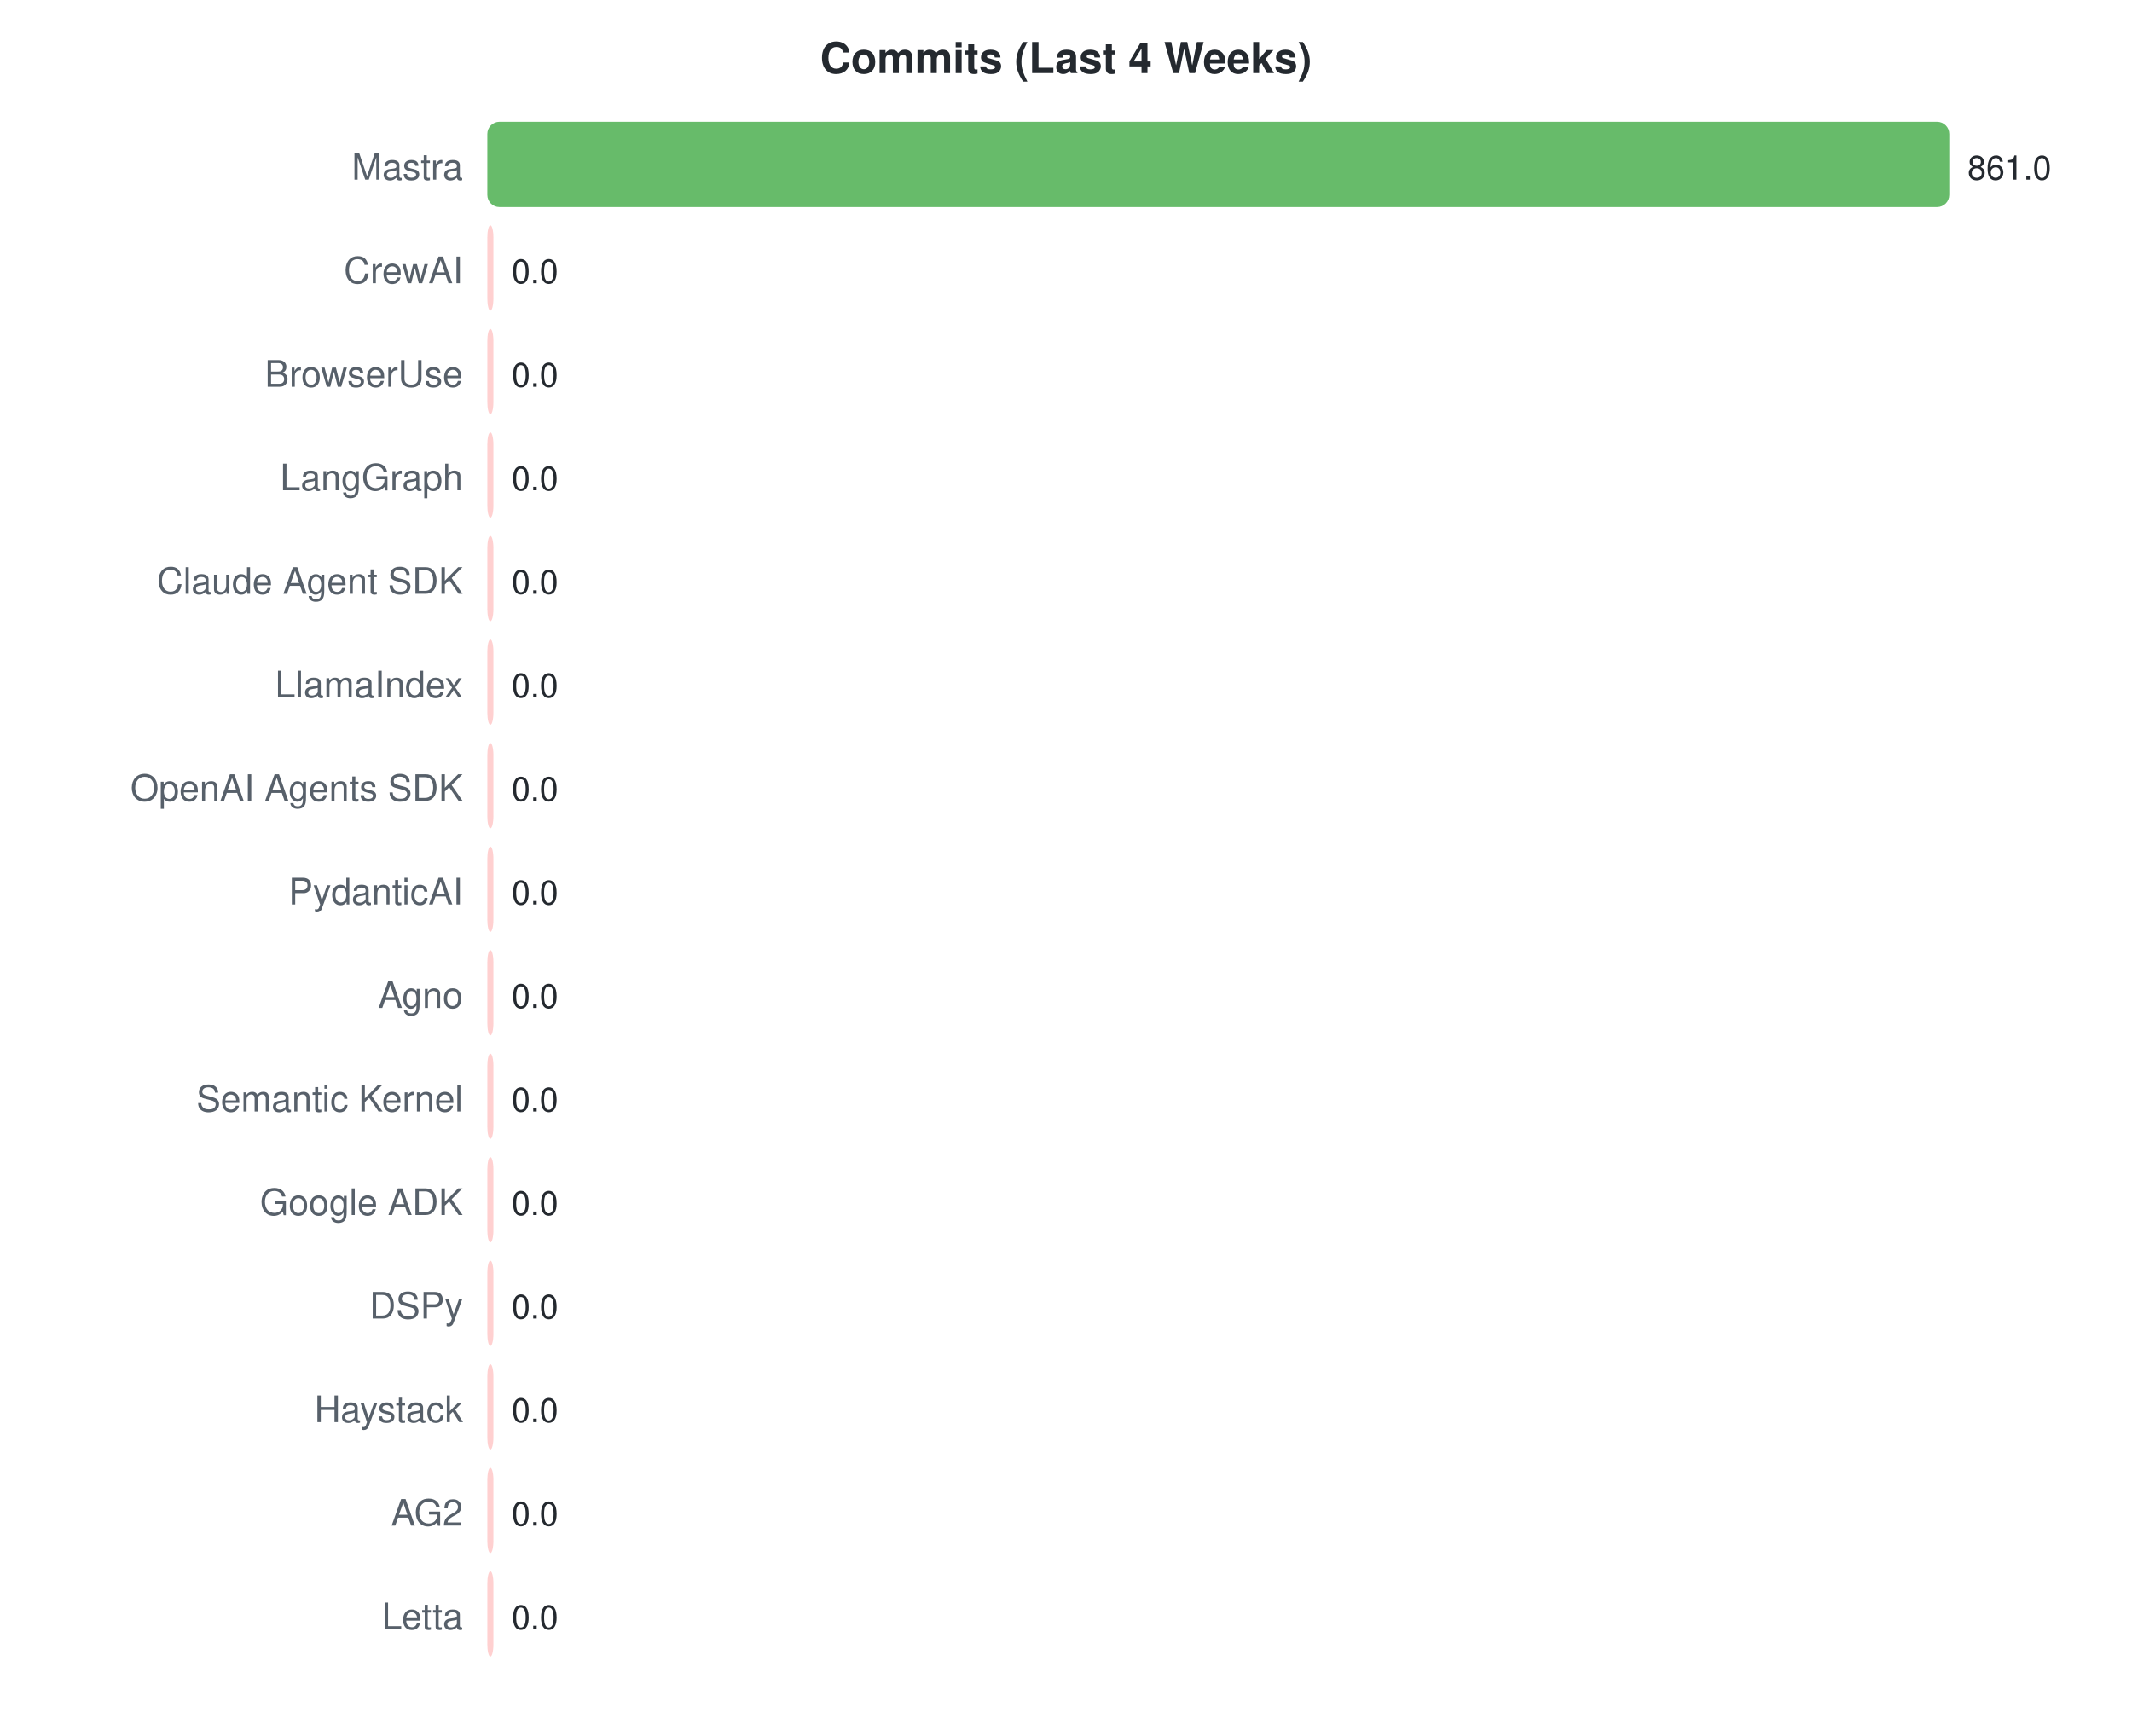
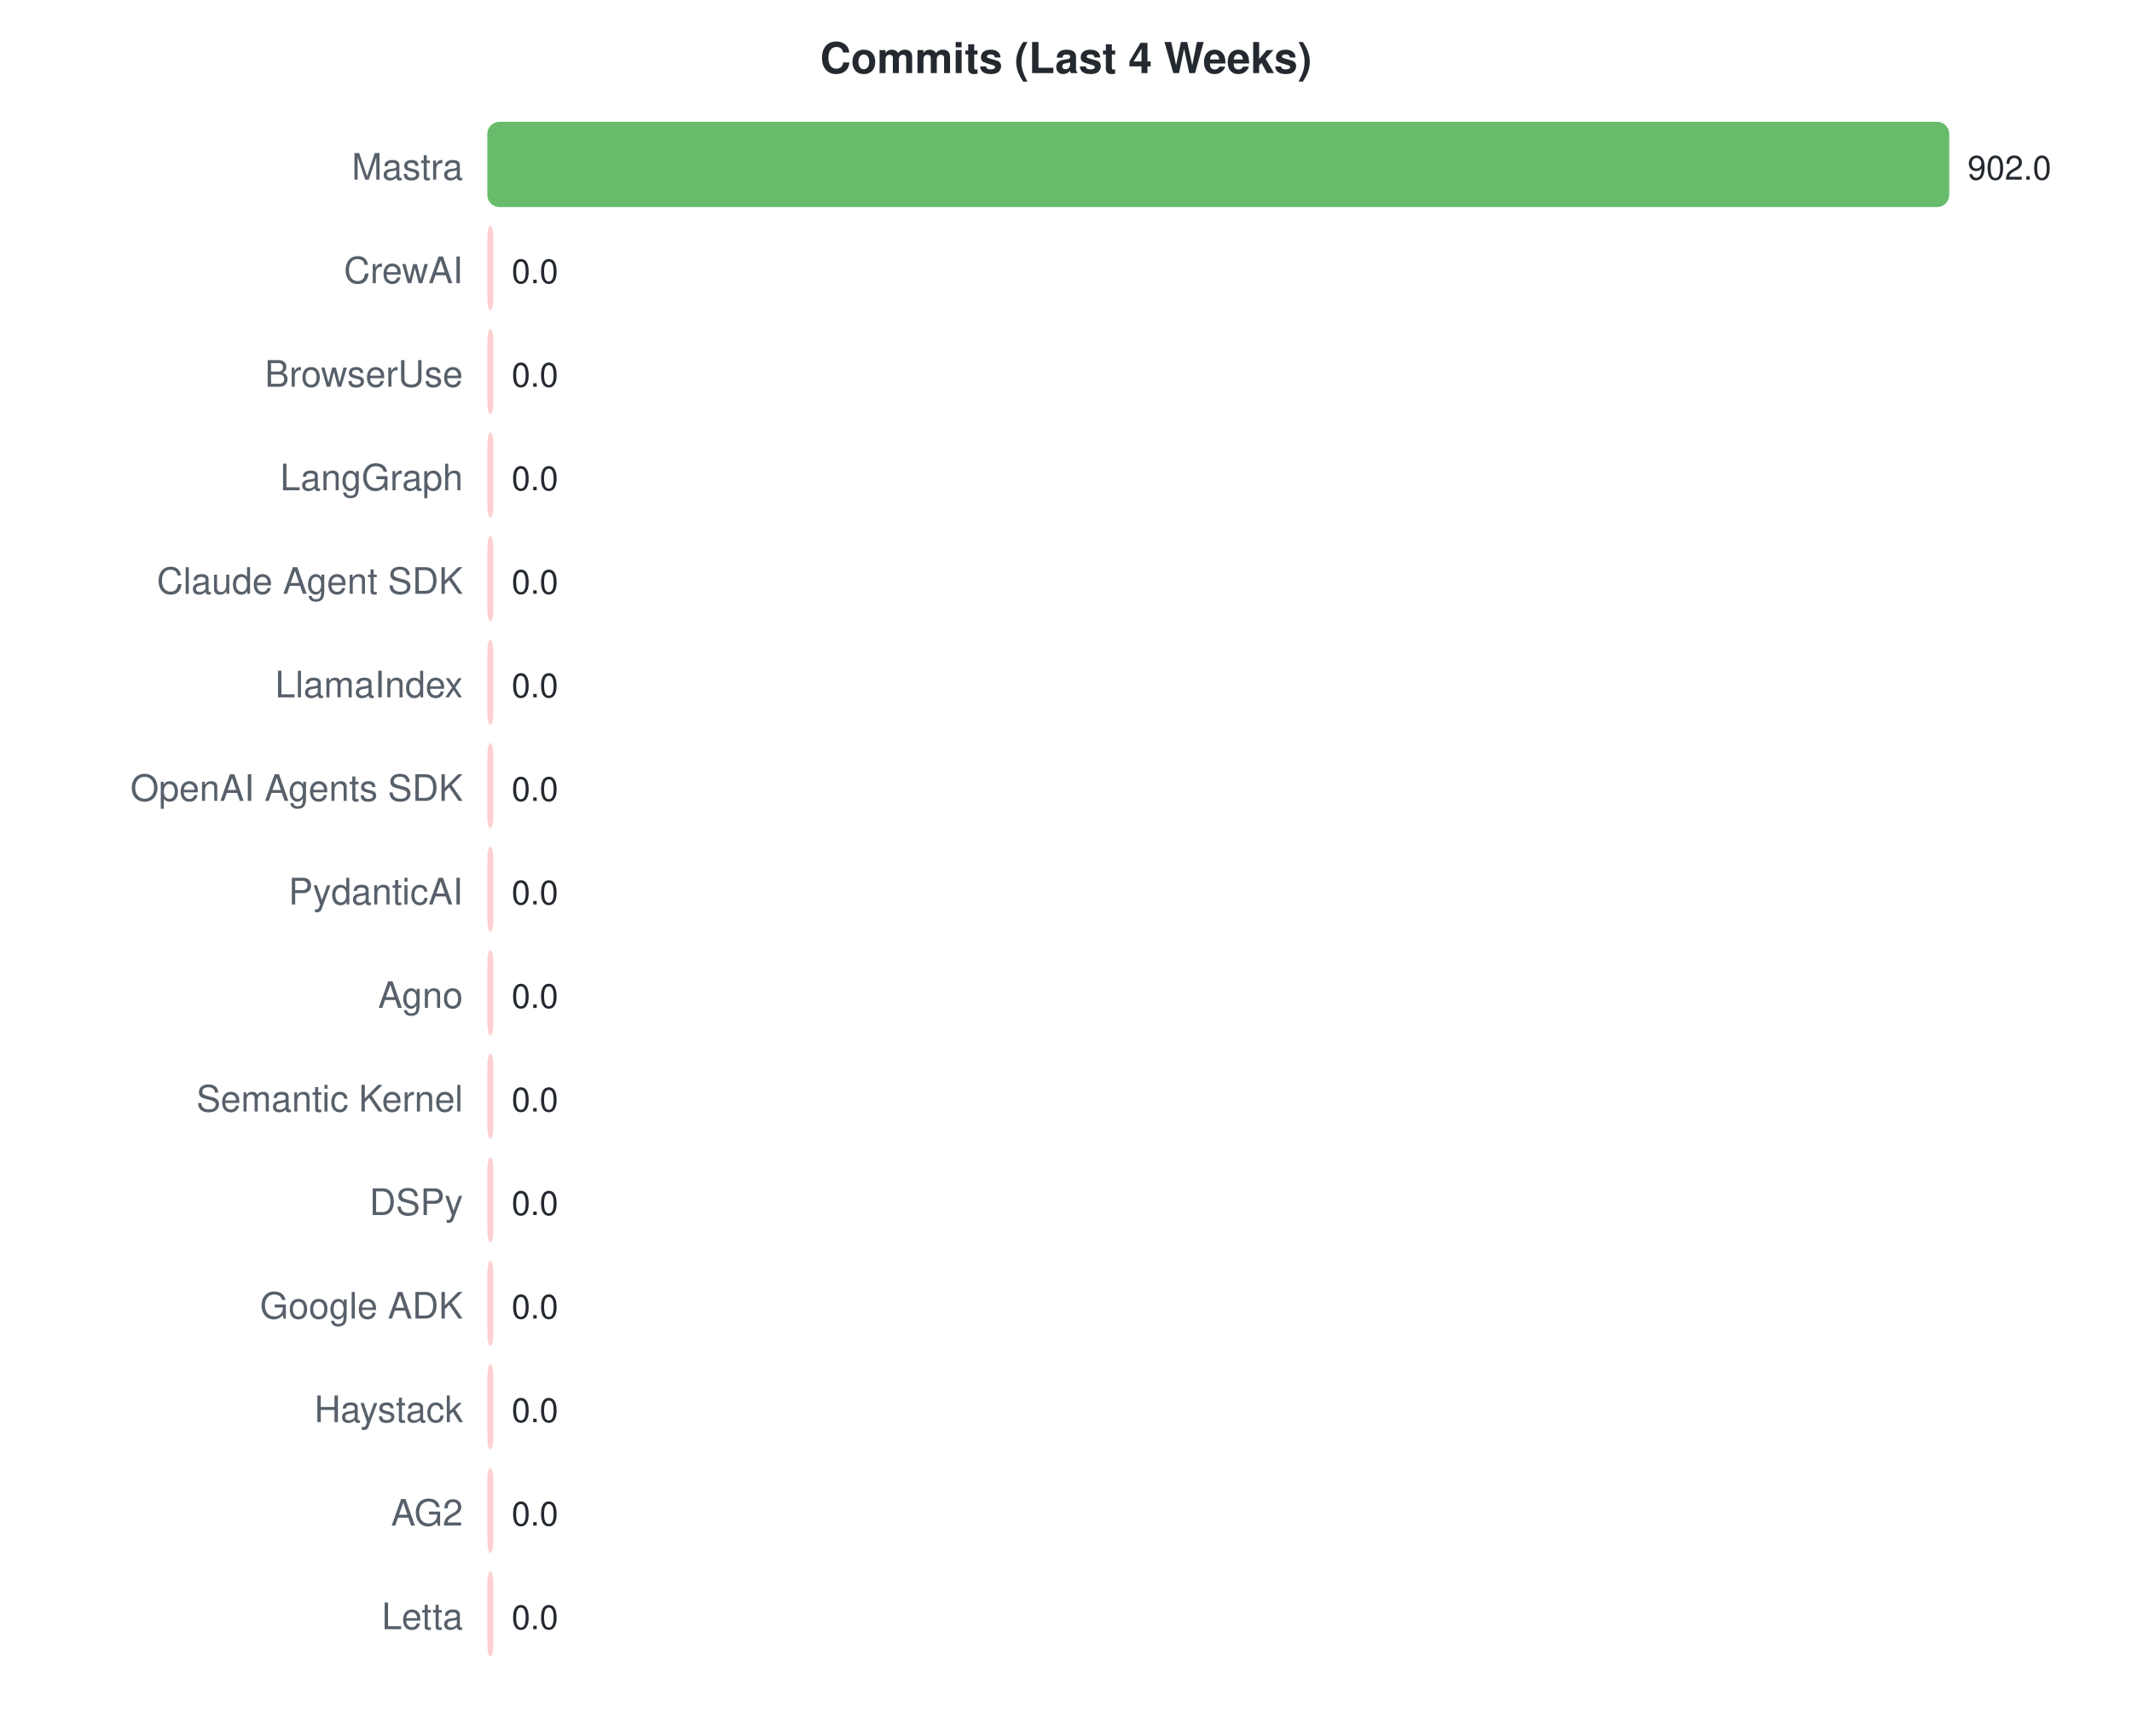
<svg xmlns="http://www.w3.org/2000/svg" width="700" height="570">
  <style>text { font-family: -apple-system, BlinkMacSystemFont, "Segoe UI", Helvetica, Arial, sans-serif; }</style>
  <text x="350" y="24" text-anchor="middle" font-size="14" font-weight="bold" fill="#24292f">Commits (Last 4 Weeks)</text>
  <text x="152" y="59" text-anchor="end" font-size="12" fill="#57606a">Mastra</text>
  <rect x="160" y="40" width="480.0" height="28" rx="4" fill="#4caf50" opacity="0.85" />
-   <text x="646.0" y="59" font-size="11" fill="#24292f">861.0</text>
+   <text x="646.0" y="59" font-size="11" fill="#24292f">902.0</text>
  <text x="152" y="93" text-anchor="end" font-size="12" fill="#57606a">CrewAI</text>
  <rect x="160" y="74" width="2.0" height="28" rx="4" fill="#ffc8c8" opacity="0.85" />
  <text x="168" y="93" font-size="11" fill="#24292f">0.0</text>
  <text x="152" y="127" text-anchor="end" font-size="12" fill="#57606a">BrowserUse</text>
  <rect x="160" y="108" width="2.0" height="28" rx="4" fill="#ffc8c8" opacity="0.85" />
  <text x="168" y="127" font-size="11" fill="#24292f">0.0</text>
  <text x="152" y="161" text-anchor="end" font-size="12" fill="#57606a">LangGraph</text>
  <rect x="160" y="142" width="2.0" height="28" rx="4" fill="#ffc8c8" opacity="0.85" />
  <text x="168" y="161" font-size="11" fill="#24292f">0.0</text>
  <text x="152" y="195" text-anchor="end" font-size="12" fill="#57606a">Claude Agent SDK</text>
  <rect x="160" y="176" width="2.0" height="28" rx="4" fill="#ffc8c8" opacity="0.85" />
  <text x="168" y="195" font-size="11" fill="#24292f">0.0</text>
  <text x="152" y="229" text-anchor="end" font-size="12" fill="#57606a">LlamaIndex</text>
  <rect x="160" y="210" width="2.0" height="28" rx="4" fill="#ffc8c8" opacity="0.85" />
  <text x="168" y="229" font-size="11" fill="#24292f">0.0</text>
  <text x="152" y="263" text-anchor="end" font-size="12" fill="#57606a">OpenAI Agents SDK</text>
  <rect x="160" y="244" width="2.0" height="28" rx="4" fill="#ffc8c8" opacity="0.85" />
  <text x="168" y="263" font-size="11" fill="#24292f">0.0</text>
  <text x="152" y="297" text-anchor="end" font-size="12" fill="#57606a">PydanticAI</text>
  <rect x="160" y="278" width="2.0" height="28" rx="4" fill="#ffc8c8" opacity="0.85" />
  <text x="168" y="297" font-size="11" fill="#24292f">0.0</text>
  <text x="152" y="331" text-anchor="end" font-size="12" fill="#57606a">Agno</text>
  <rect x="160" y="312" width="2.0" height="28" rx="4" fill="#ffc8c8" opacity="0.85" />
  <text x="168" y="331" font-size="11" fill="#24292f">0.0</text>
  <text x="152" y="365" text-anchor="end" font-size="12" fill="#57606a">Semantic Kernel</text>
  <rect x="160" y="346" width="2.0" height="28" rx="4" fill="#ffc8c8" opacity="0.85" />
  <text x="168" y="365" font-size="11" fill="#24292f">0.0</text>
-   <text x="152" y="399" text-anchor="end" font-size="12" fill="#57606a">Google ADK</text>
+   <text x="152" y="399" text-anchor="end" font-size="12" fill="#57606a">DSPy</text>
  <rect x="160" y="380" width="2.0" height="28" rx="4" fill="#ffc8c8" opacity="0.85" />
  <text x="168" y="399" font-size="11" fill="#24292f">0.0</text>
-   <text x="152" y="433" text-anchor="end" font-size="12" fill="#57606a">DSPy</text>
+   <text x="152" y="433" text-anchor="end" font-size="12" fill="#57606a">Google ADK</text>
  <rect x="160" y="414" width="2.0" height="28" rx="4" fill="#ffc8c8" opacity="0.85" />
  <text x="168" y="433" font-size="11" fill="#24292f">0.0</text>
  <text x="152" y="467" text-anchor="end" font-size="12" fill="#57606a">Haystack</text>
  <rect x="160" y="448" width="2.0" height="28" rx="4" fill="#ffc8c8" opacity="0.85" />
  <text x="168" y="467" font-size="11" fill="#24292f">0.0</text>
  <text x="152" y="501" text-anchor="end" font-size="12" fill="#57606a">AG2</text>
  <rect x="160" y="482" width="2.0" height="28" rx="4" fill="#ffc8c8" opacity="0.85" />
  <text x="168" y="501" font-size="11" fill="#24292f">0.0</text>
  <text x="152" y="535" text-anchor="end" font-size="12" fill="#57606a">Letta</text>
  <rect x="160" y="516" width="2.0" height="28" rx="4" fill="#ffc8c8" opacity="0.85" />
  <text x="168" y="535" font-size="11" fill="#24292f">0.0</text>
</svg>
